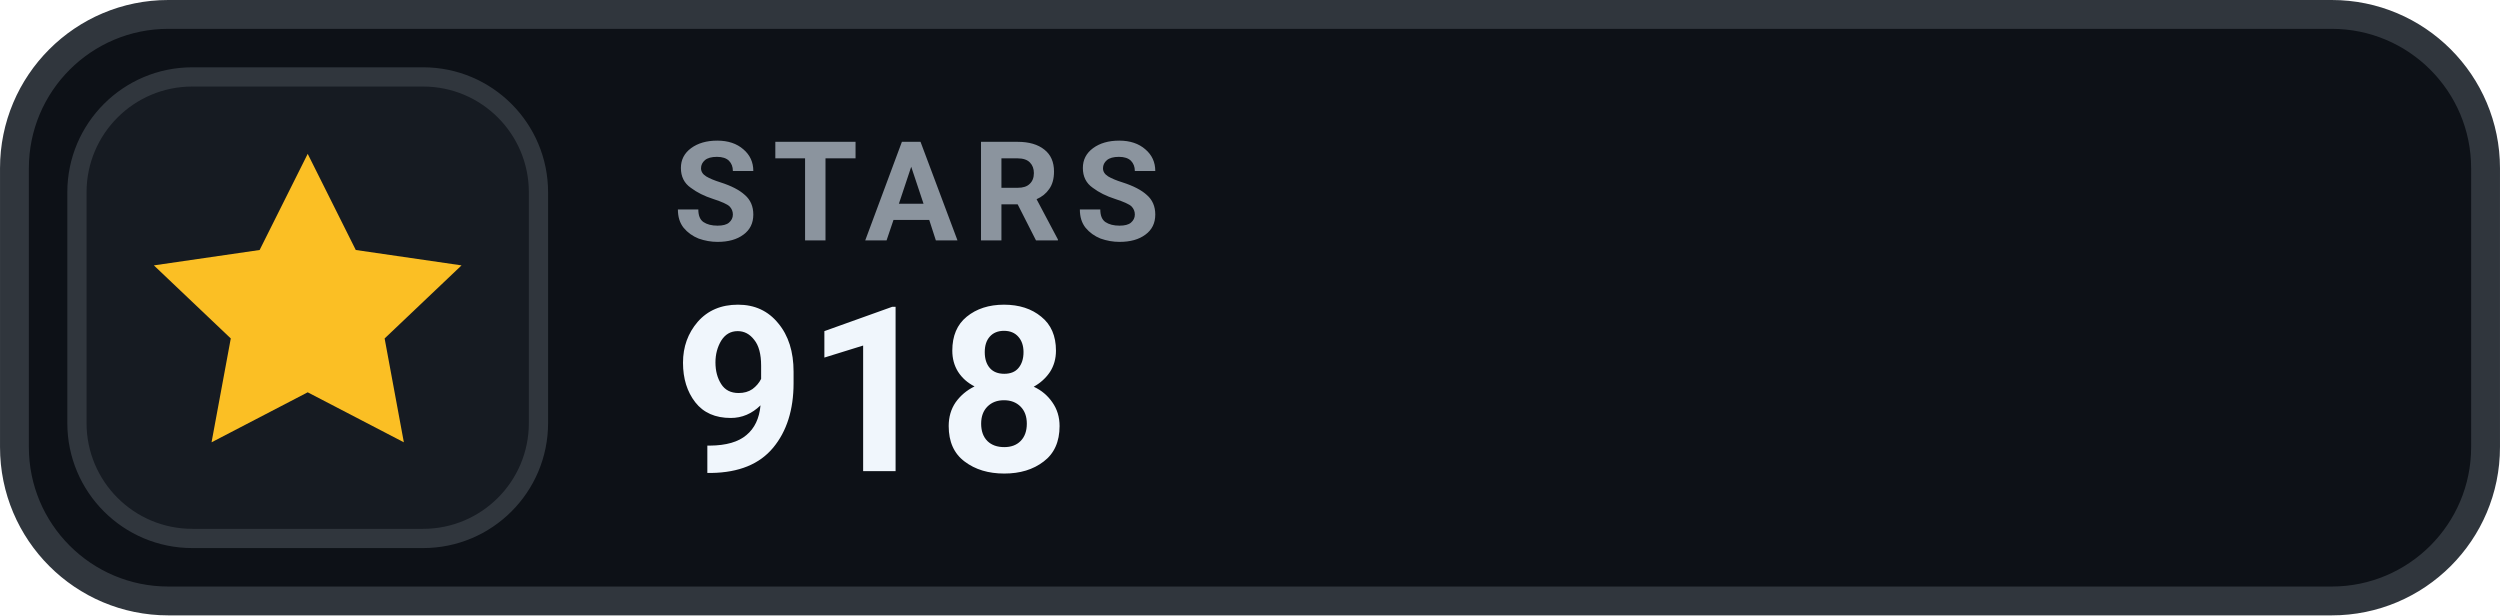
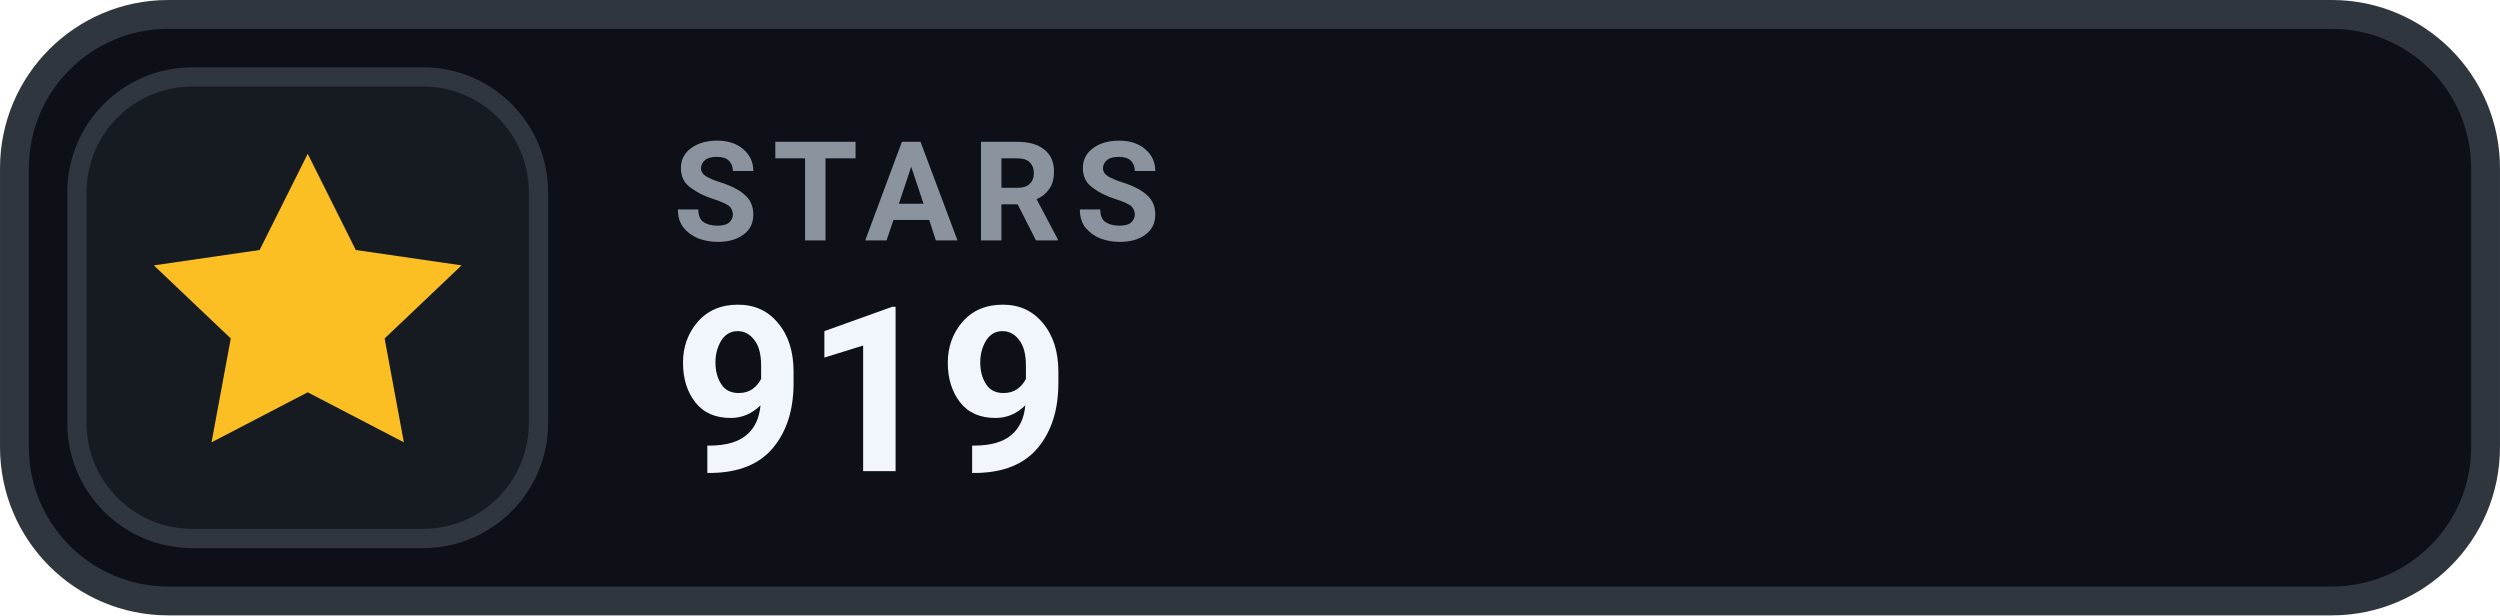
- <svg xmlns="http://www.w3.org/2000/svg" width="126" height="31.015" viewBox="0 0 130 32" role="img" aria-label="STARS 918">
+ <svg xmlns="http://www.w3.org/2000/svg" width="126" height="31.015" viewBox="0 0 130 32" role="img" aria-label="STARS 919">
  <rect x=".75" y=".75" width="128.5" height="30.5" rx="8" fill="#0D1117" stroke="#30363D" stroke-width="1.5" />
  <rect x="4" y="4" width="24" height="24" rx="6" fill="#161B22" stroke="#30363D" stroke-width="1" />
  <g transform="translate(16 16)" style="color:#FBBF24;">
    <path d="M0 -8 l2.5 5 5.5 .8 -4 3.8 1 5.4 -5 -2.6 -5 2.6 1 -5.4 -4 -3.8 5.5 -.8 Z" fill="currentColor" />
  </g>
  <text x="35" y="12.5" fill="#8B949E" font-family="-apple-system,BlinkMacSystemFont,'Segoe UI',Roboto,Helvetica,Arial,sans-serif" font-size="7.2" font-weight="700" letter-spacing=".75">STARS</text>
-   <text x="35" y="24.5" fill="#F0F6FC" font-family="-apple-system,BlinkMacSystemFont,'Segoe UI',Roboto,Helvetica,Arial,sans-serif" font-size="12" font-weight="700">918</text>
+   <text x="35" y="24.5" fill="#F0F6FC" font-family="-apple-system,BlinkMacSystemFont,'Segoe UI',Roboto,Helvetica,Arial,sans-serif" font-size="12" font-weight="700">919</text>
</svg>
